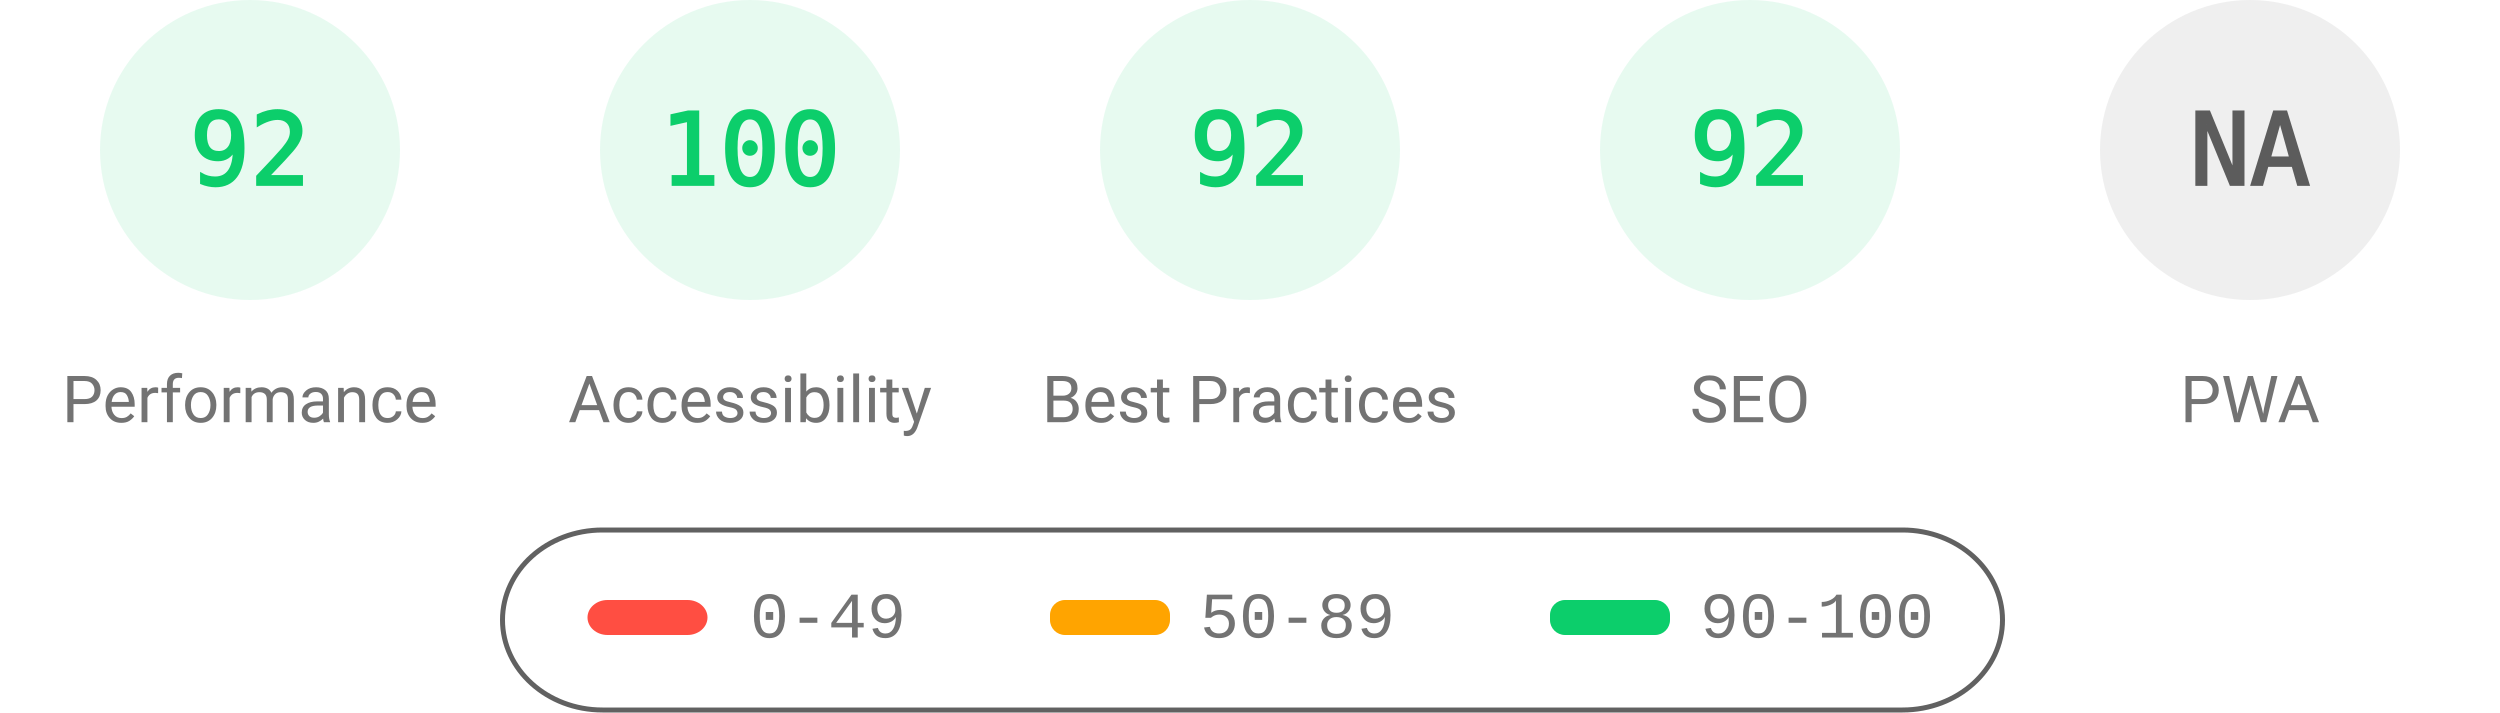
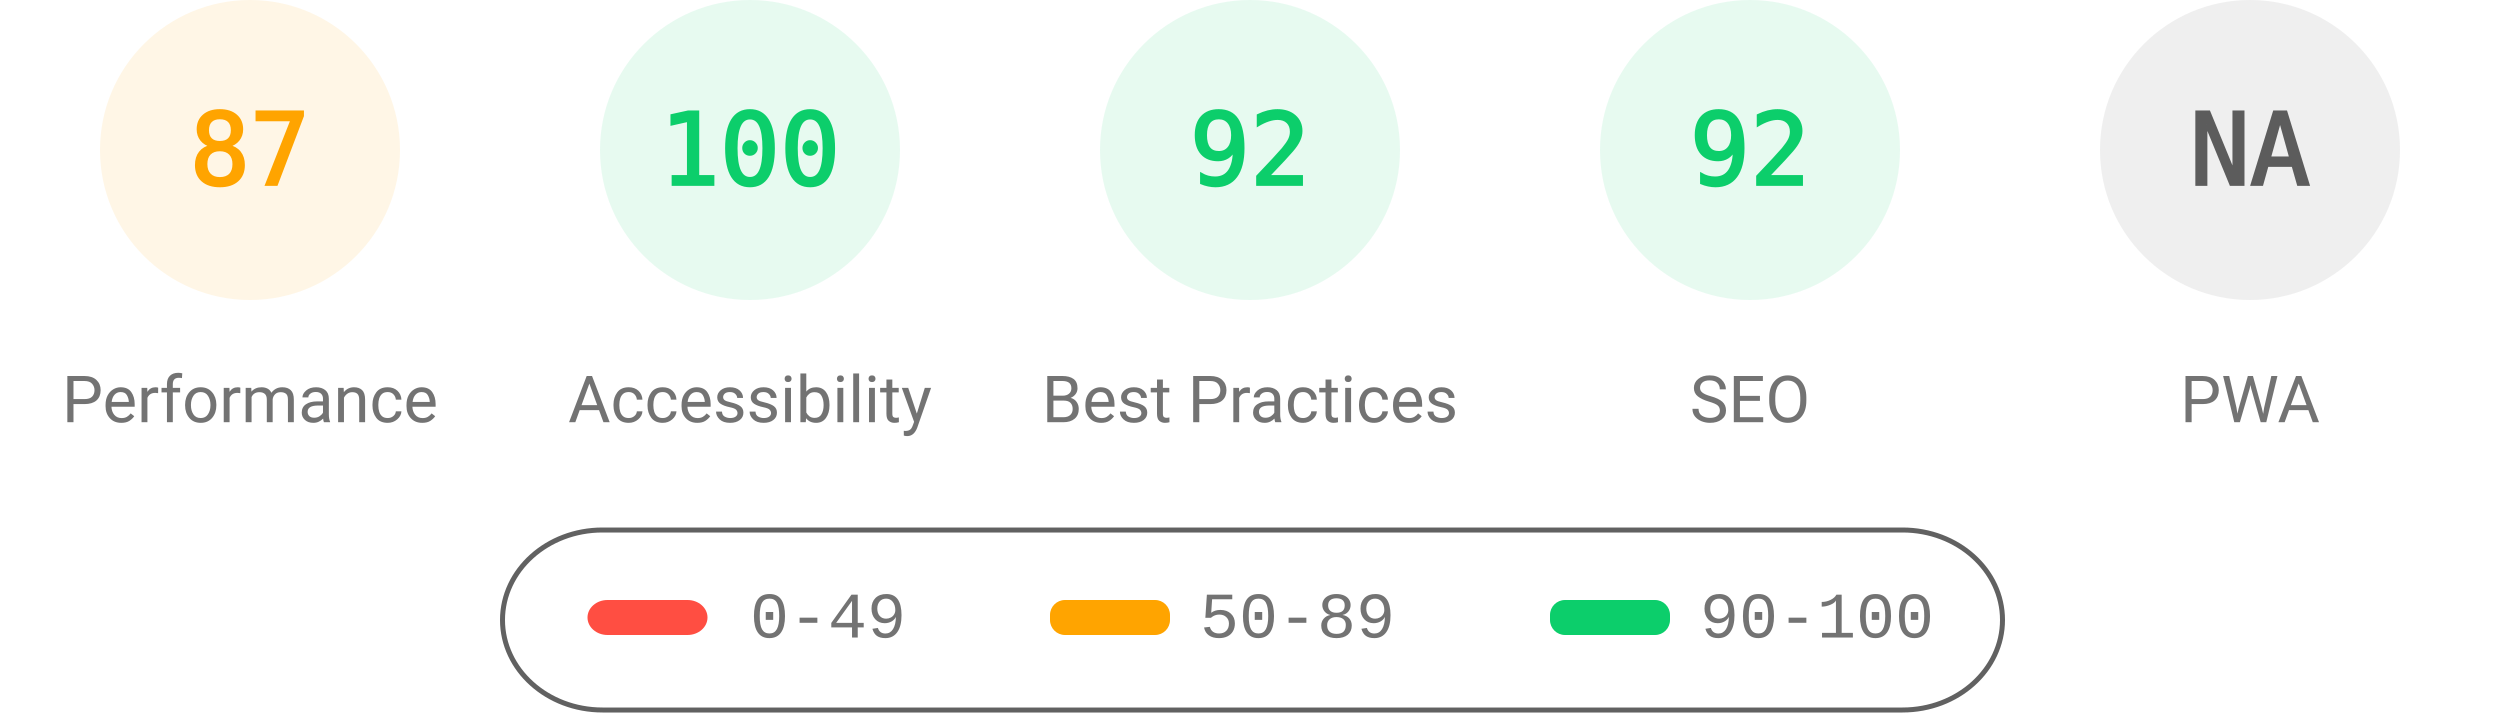
<svg xmlns="http://www.w3.org/2000/svg" fill="none" width="1000" height="285">
  <style>.gauge-base{opacity:.1}.gauge-arc{fill:none;animation-delay:250ms;stroke-linecap:round;transform:rotate(-90deg);transform-origin:100px 60px;animation:load-gauge 1s ease forwards}.guage-text{font-size:40px;font-family:monospace;text-align:center}.guage-red{color:#ff4e42;fill:#ff4e42;stroke:#ff4e42}.guage-orange{color:#ffa400;fill:#ffa400;stroke:#ffa400}.guage-green{color:#0cce6b;fill:#0cce6b;stroke:#0cce6b}.guage-undefined{color:#5c5c5c;fill:#5c5c5c;stroke:#5c5c5c}.guage-title{color:#737373;fill:#737373;stroke:none;font-size:26px;line-height:26px;font-family:Roboto,Halvetica,Arial,sans-serif}@keyframes load-gauge{from{stroke-dasharray:0 352.858}}</style>
-   <svg class="guage-div guage-perf guage-green" viewBox="0 0 200 200" width="200" height="200">
+   <svg class="guage-div guage-perf guage-orange" viewBox="0 0 200 200" width="200" height="200">
    <circle class="gauge-base" r="56" cx="100" cy="60" stroke-width="8" />
-     <circle class="gauge-arc guage-arc-1" r="56" cx="100" cy="60" stroke-width="8" style="stroke-dasharray:323.709,351.858" />
-     <text class="guage-text" x="100" y="60" alignment-baseline="central" dominant-baseline="central" text-anchor="middle">92</text>
+     <circle class="gauge-arc guage-arc-1" r="56" cx="100" cy="60" stroke-width="8" style="stroke-dasharray:306.116,351.858" />
+     <text class="guage-text" x="100" y="60" alignment-baseline="central" dominant-baseline="central" text-anchor="middle">87</text>
    <text class="guage-title" x="100" y="160" alignment-baseline="central" dominant-baseline="central" text-anchor="middle">Performance</text>
  </svg>
  <svg class="guage-div guage-acc guage-green" viewBox="0 0 200 200" width="200" height="200" x="200">
    <circle class="gauge-base" r="56" cx="100" cy="60" stroke-width="8" />
    <circle class="gauge-arc guage-arc-2" r="56" cx="100" cy="60" stroke-width="8" style="stroke-dasharray:351.858,351.858" />
    <text class="guage-text" x="100" y="60" alignment-baseline="central" dominant-baseline="central" text-anchor="middle">100</text>
    <text class="guage-title" x="100" y="160" alignment-baseline="central" dominant-baseline="central" text-anchor="middle">Accessibility</text>
  </svg>
  <svg class="guage-div guage-best guage-green" viewBox="0 0 200 200" width="200" height="200" x="400">
    <circle class="gauge-base" r="56" cx="100" cy="60" stroke-width="8" />
    <circle class="gauge-arc guage-arc-3" r="56" cx="100" cy="60" stroke-width="8" style="stroke-dasharray:323.709,351.858" />
    <text class="guage-text" x="100" y="60" alignment-baseline="central" dominant-baseline="central" text-anchor="middle">92</text>
    <text class="guage-title" x="100" y="160" alignment-baseline="central" dominant-baseline="central" text-anchor="middle">Best Practices</text>
  </svg>
  <svg class="guage-div guage-seo guage-green" viewBox="0 0 200 200" width="200" height="200" x="600">
    <circle class="gauge-base" r="56" cx="100" cy="60" stroke-width="8" />
    <circle class="gauge-arc guage-arc-4" r="56" cx="100" cy="60" stroke-width="8" style="stroke-dasharray:323.709,351.858" />
    <text class="guage-text" x="100" y="60" alignment-baseline="central" dominant-baseline="central" text-anchor="middle">92</text>
    <text class="guage-title" x="100" y="160" alignment-baseline="central" dominant-baseline="central" text-anchor="middle">SEO</text>
  </svg>
  <svg class="guage-div guage-pwa guage-undefined" viewBox="0 0 200 200" width="200" height="200" x="800">
    <circle class="gauge-base" r="56" cx="100" cy="60" stroke-width="8" />
    <circle class="gauge-arc guage-arc-4" r="56" cx="100" cy="60" stroke-width="8" style="stroke-dasharray:351.858,351.858" />
    <text class="guage-text" x="100" y="60" alignment-baseline="central" dominant-baseline="central" text-anchor="middle">NA</text>
    <text class="guage-title" x="100" y="160" alignment-baseline="central" dominant-baseline="central" text-anchor="middle">PWA</text>
  </svg>
  <svg width="604" height="76" x="200" y="210">
    <path fill="none" id="canvas_background" d="M-1-1h604v80H-1z" />
    <rect fill-opacity="0" stroke="#616161" stroke-width="2" rx="40" id="svg_2" height="72" width="600" y="2" x="1" fill="#000" />
    <rect stroke="#000" rx="8" id="svg_3" height="14" width="48" y="30" x="35" stroke-opacity="null" stroke-width="0" fill="#ff4e42" />
    <rect stroke="#000" rx="6" id="svg_4" height="14" width="48" y="30" x="220" stroke-opacity="null" stroke-width="0" fill="#ffa400" />
    <rect stroke="#000" rx="6" id="svg_5" height="14" width="48" y="30" x="420" stroke-opacity="null" stroke-width="0" fill="#0cce6b" />
    <text xml:space="preserve" text-anchor="start" font-family="'Courier New', Courier, monospace" font-size="26" id="svg_6" y="45" x="100" stroke-opacity="null" stroke-width="0" stroke="#000" fill="#737373">0-49</text>
    <text xml:space="preserve" text-anchor="start" font-family="'Courier New', Courier, monospace" font-size="26" id="svg_7" y="45" x="280" stroke-opacity="null" stroke-width="0" stroke="#000" fill="#737373">50-89</text>
    <text xml:space="preserve" text-anchor="start" font-family="'Courier New', Courier, monospace" font-size="26" id="svg_8" y="45" x="480" stroke-opacity="null" stroke-width="0" stroke="#000" fill="#737373">90-100</text>
  </svg>
</svg>
